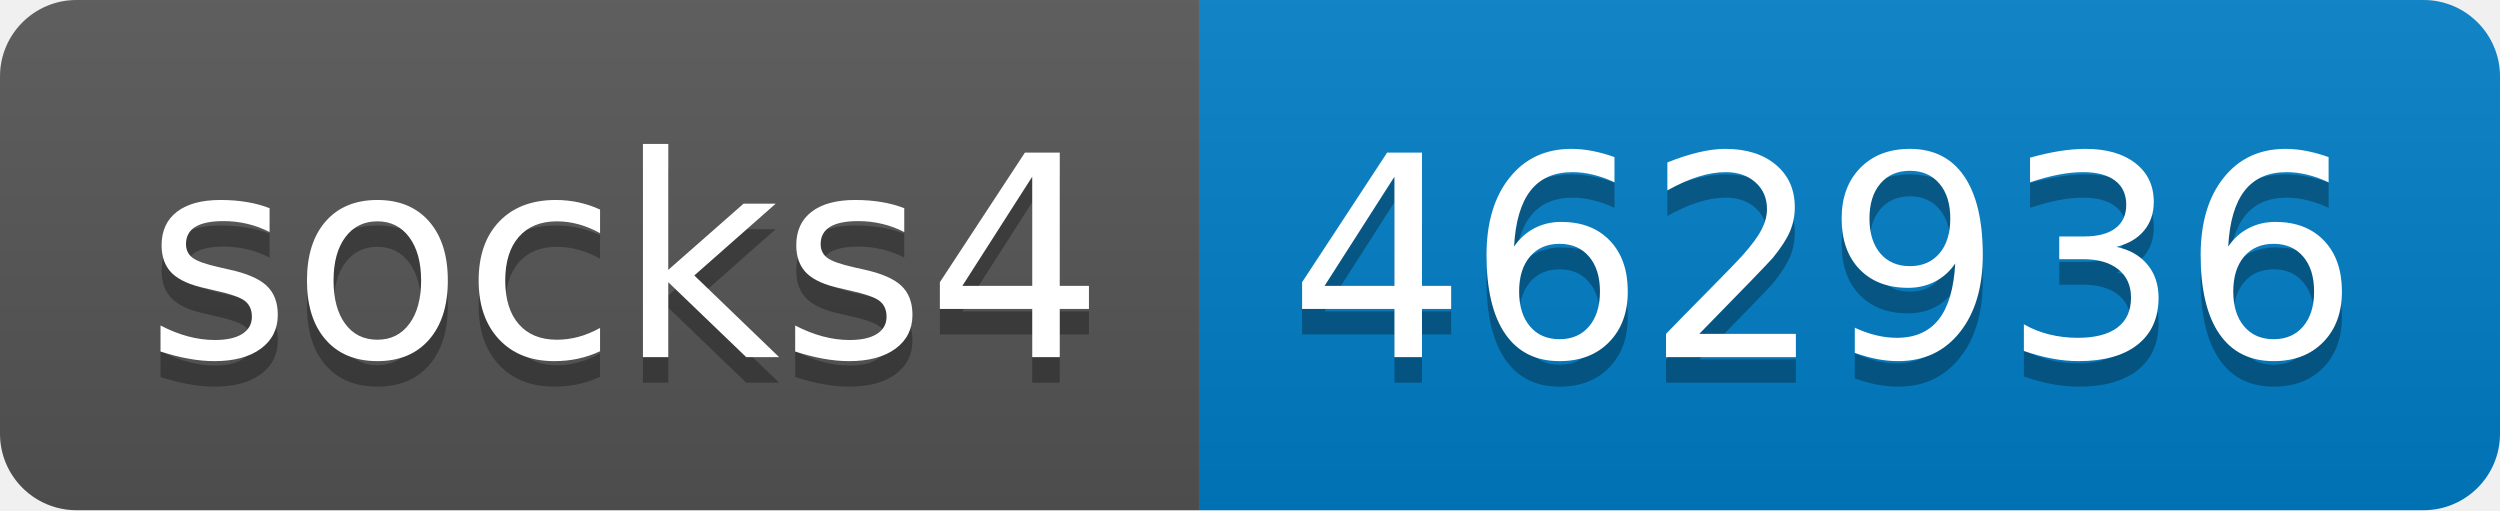
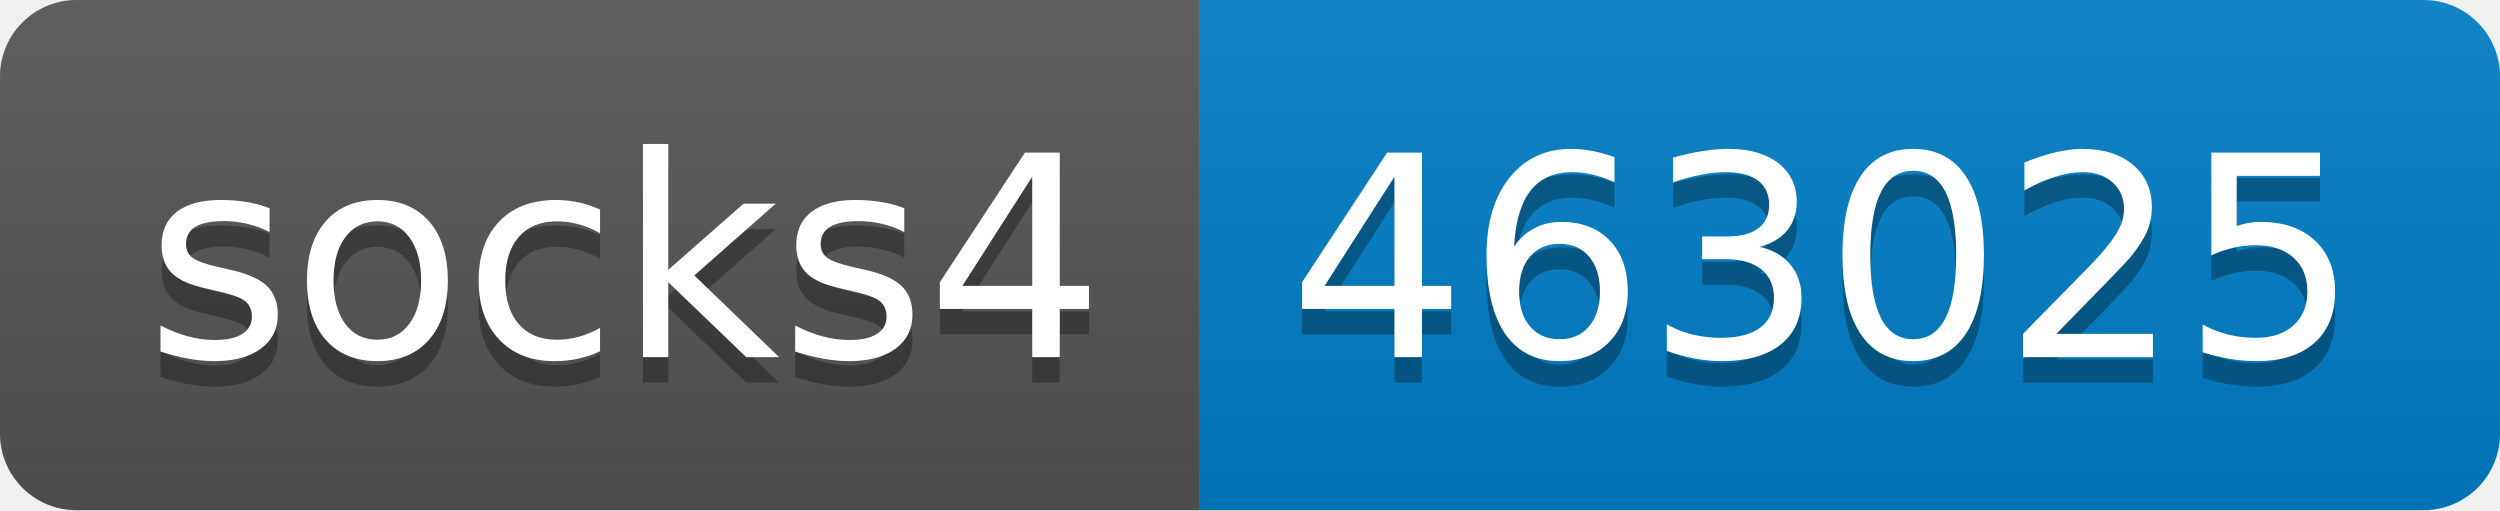
- <svg xmlns="http://www.w3.org/2000/svg" width="98" height="20" role="img" aria-label="socks4: 462936">
+ <svg xmlns="http://www.w3.org/2000/svg" width="98" height="20" role="img" aria-label="socks4: 463025">
  <linearGradient id="s" x2="0" y2="100%">
    <stop offset="0" stop-color="#bbb" stop-opacity=".1" />
    <stop offset="1" stop-opacity=".1" />
  </linearGradient>
  <clipPath id="r">
    <rect width="98" height="20" rx="3" fill="#fff" />
  </clipPath>
  <g clip-path="url(#r)">
    <rect width="47" height="20" fill="#555" />
    <rect x="47" width="51" height="20" fill="#007ec6" />
    <rect width="98" height="20" fill="url(#s)" />
  </g>
  <g fill="#fff" text-anchor="middle" font-family="Verdana,Geneva,DejaVu Sans,sans-serif" text-rendering="geometricPrecision" font-size="110">
    <text aria-hidden="true" x="245" y="150" fill="#010101" fill-opacity=".3" transform="scale(.1)" textLength="370">socks4</text>
    <text x="245" y="140" transform="scale(.1)" fill="#fff" textLength="370">socks4</text>
-     <text aria-hidden="true" x="715" y="150" fill="#010101" fill-opacity=".3" transform="scale(.1)" textLength="410">462936</text>
-     <text x="715" y="140" transform="scale(.1)" fill="#fff" textLength="410">462936</text>
+     <text aria-hidden="true" x="715" y="150" fill="#010101" fill-opacity=".3" transform="scale(.1)" textLength="410">463025</text>
+     <text x="715" y="140" transform="scale(.1)" fill="#fff" textLength="410">463025</text>
  </g>
</svg>
